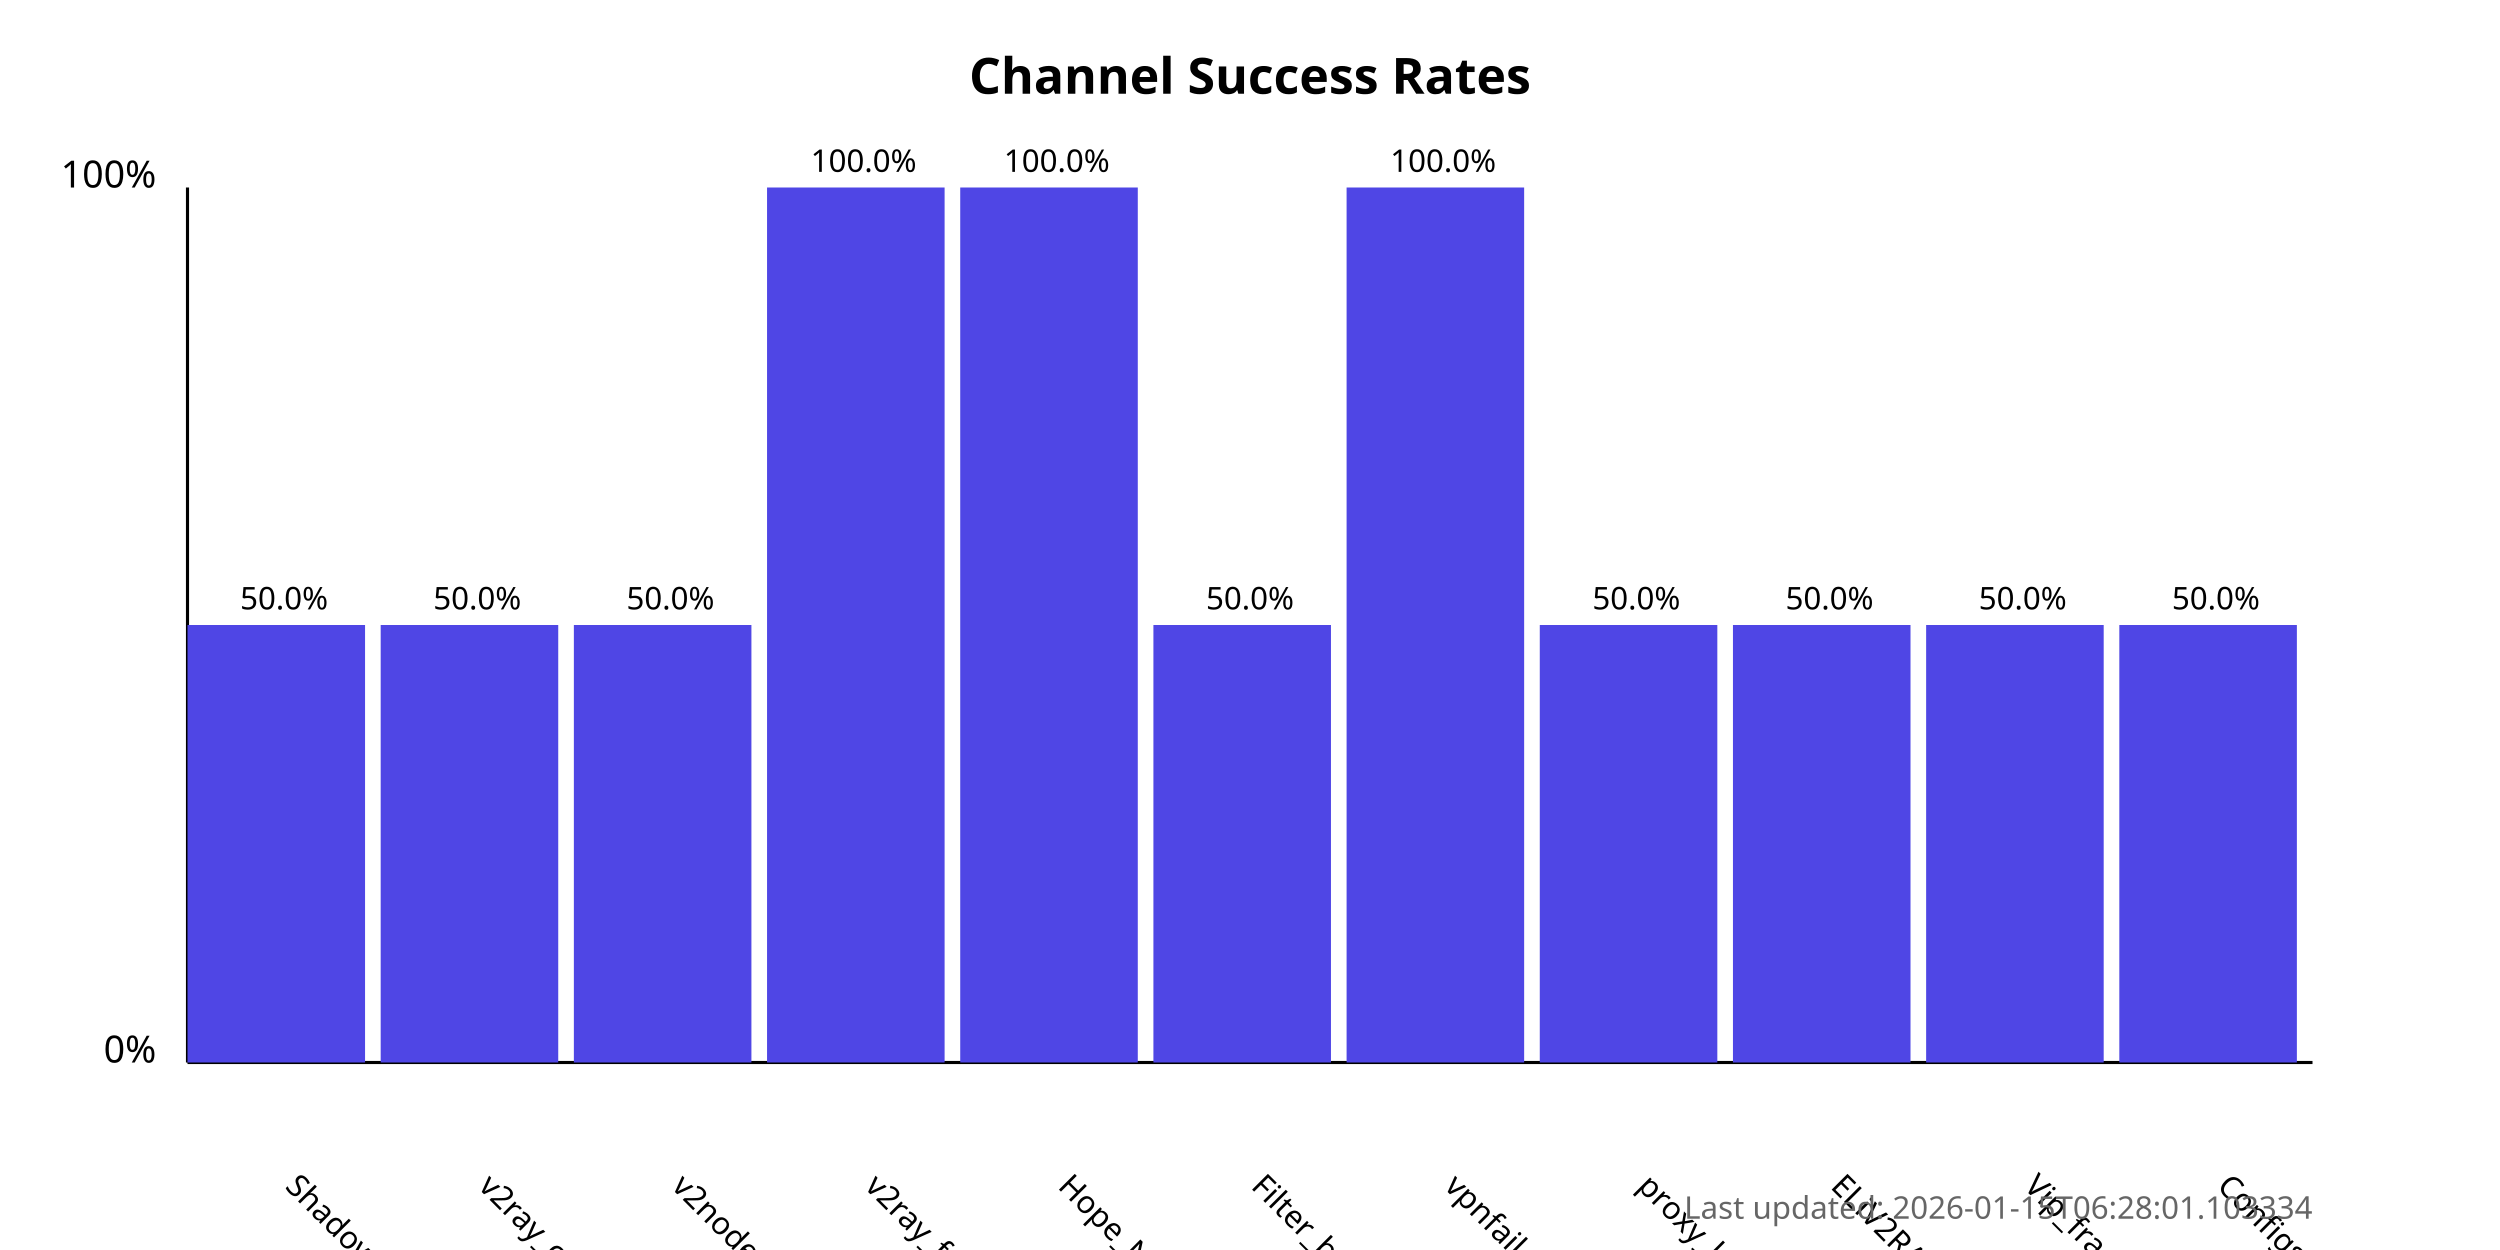
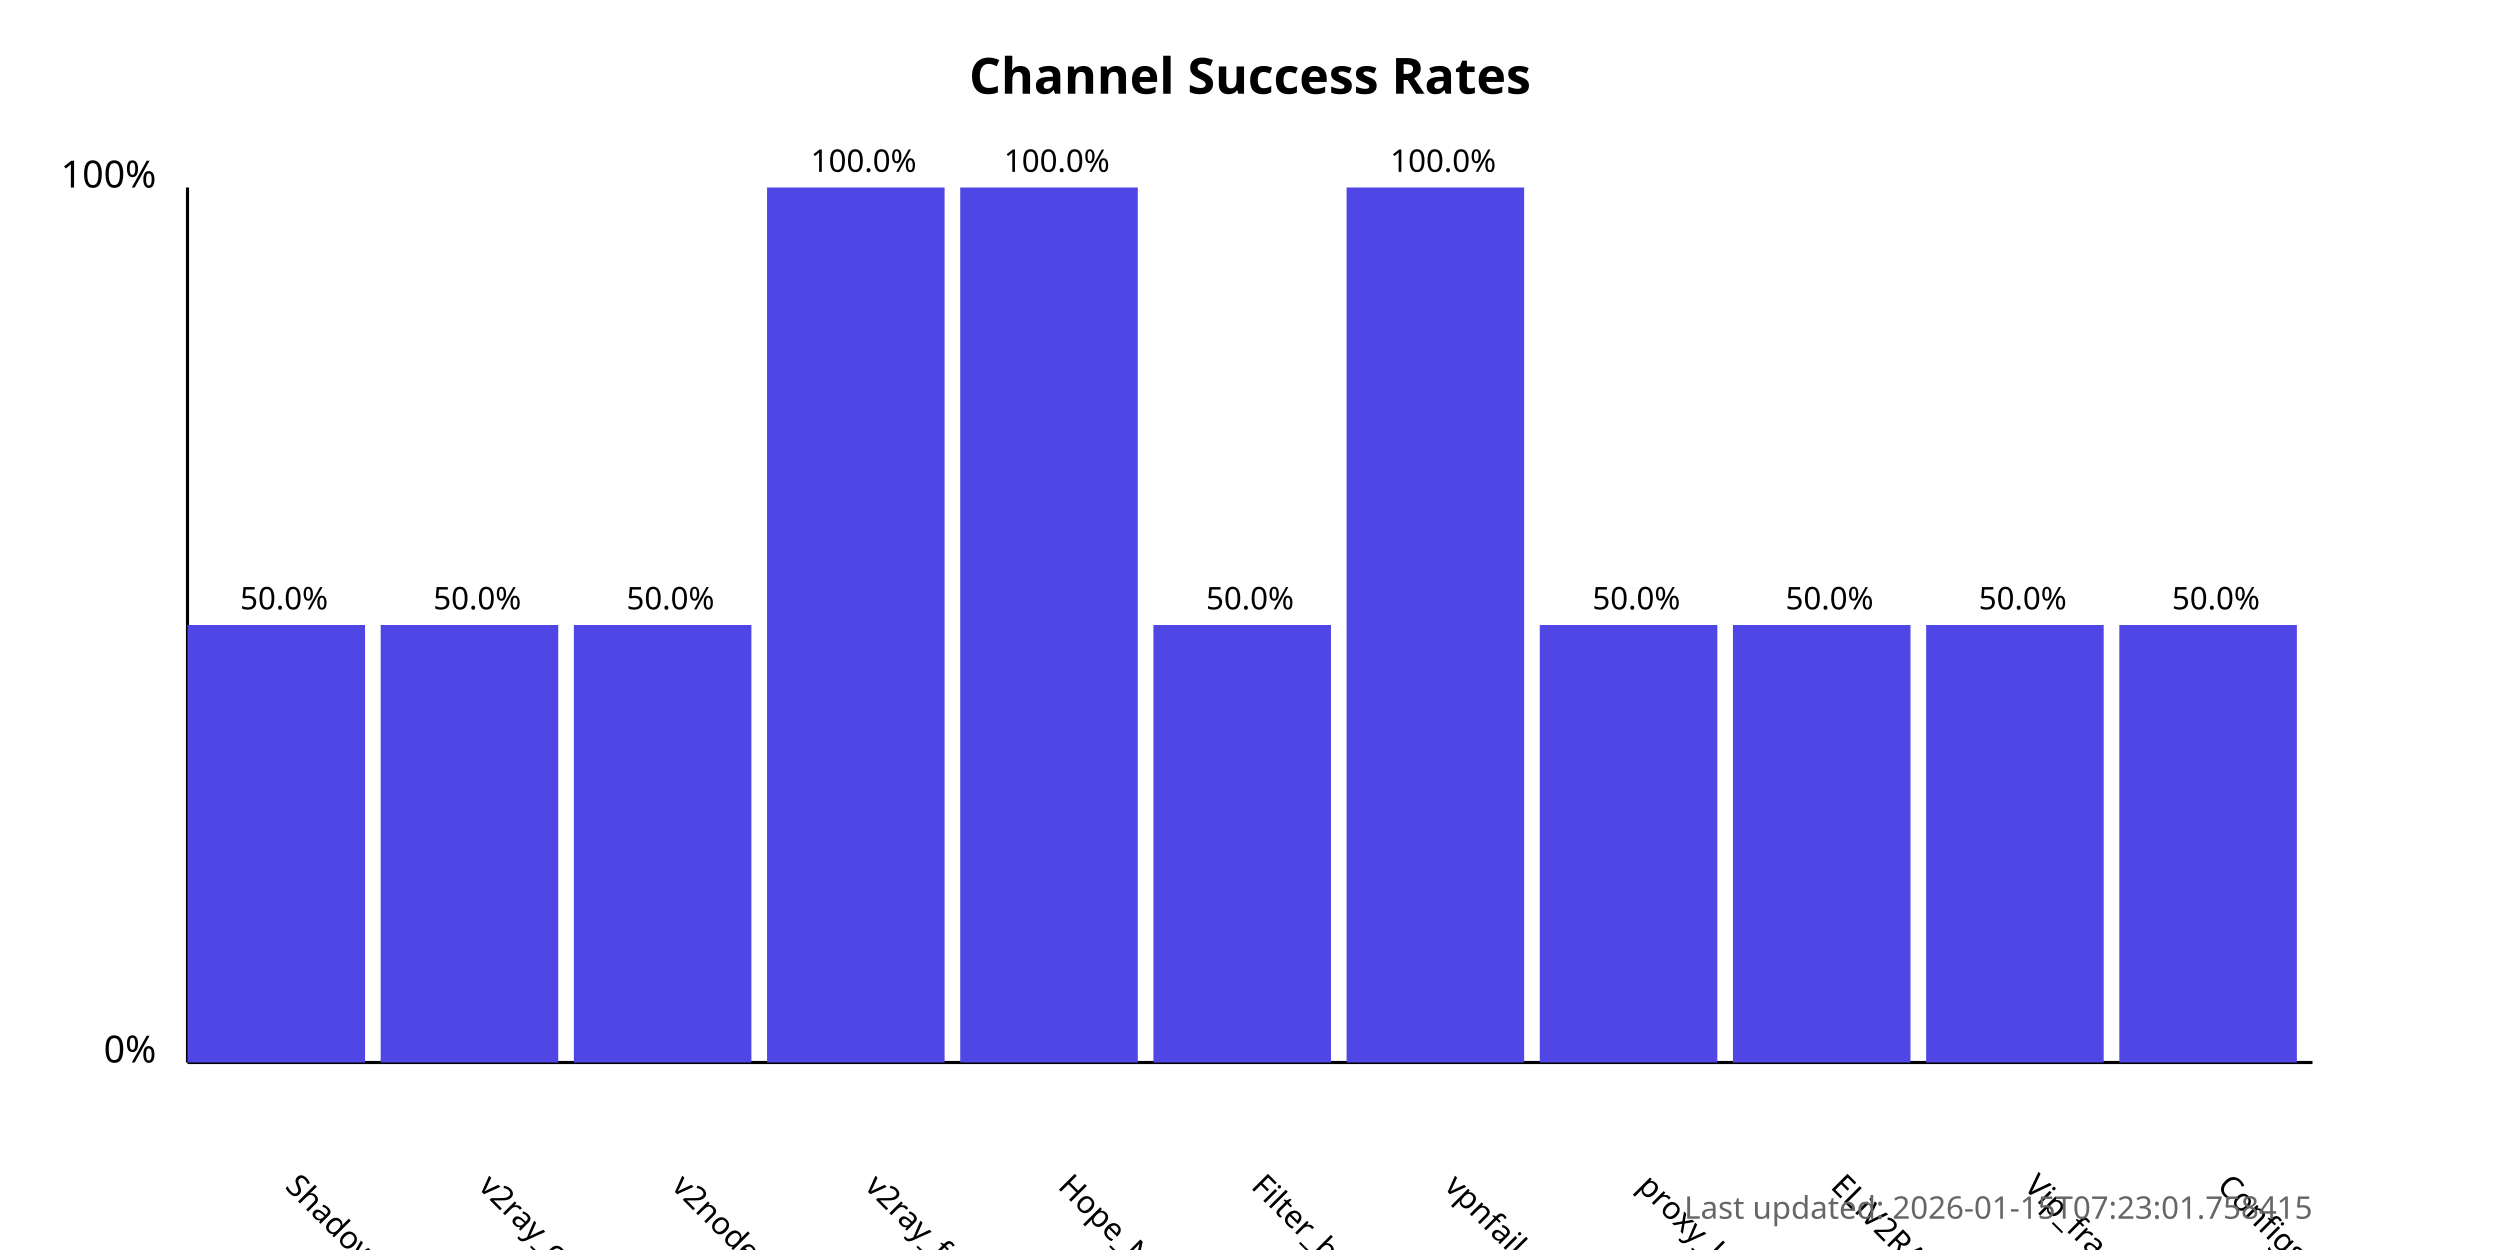
<svg xmlns="http://www.w3.org/2000/svg" width="800" height="400">
  <style>
            .chart-title { font: bold 16px sans-serif; }
            .axis-label { font: 12px sans-serif; }
            .tick-label { font: 10px sans-serif; }
            .bar { fill: #4f46e5; }
            .bar:hover { fill: #6366f1; }
            .timestamp { font: 10px sans-serif; fill: #666; }
        </style>
  <text x="400.0" y="30" text-anchor="middle" class="chart-title">
            Channel Success Rates
        </text>
  <line x1="60" y1="340" x2="60" y2="60" stroke="black" stroke-width="1" />
  <line x1="60" y1="340" x2="740" y2="340" stroke="black" stroke-width="1" />
  <text x="50" y="340" text-anchor="end" class="axis-label">0%</text>
  <text x="50" y="60" text-anchor="end" class="axis-label">100%</text>
  <g>
    <rect x="60" y="200.0" width="56.818" height="140.0" class="bar" />
    <text x="90.909" y="380" transform="rotate(45, 90.90909, 380)" text-anchor="start" class="tick-label">
                ShadowProxy66
            </text>
    <text x="90.909" y="195.0" text-anchor="middle" class="tick-label">
                50.0%
            </text>
  </g>
  <g>
    <rect x="121.818" y="200.0" width="56.818" height="140.0" class="bar" />
    <text x="152.727" y="380" transform="rotate(45, 152.7273, 380)" text-anchor="start" class="tick-label">
                v2ray_configs_pool
            </text>
    <text x="152.727" y="195.0" text-anchor="middle" class="tick-label">
                50.0%
            </text>
  </g>
  <g>
    <rect x="183.636" y="200.0" width="56.818" height="140.0" class="bar" />
    <text x="214.545" y="380" transform="rotate(45, 214.5455, 380)" text-anchor="start" class="tick-label">
                v2nodes
            </text>
    <text x="214.545" y="195.0" text-anchor="middle" class="tick-label">
                50.0%
            </text>
  </g>
  <g>
    <rect x="245.455" y="60.0" width="56.818" height="280.0" class="bar" />
    <text x="276.364" y="380" transform="rotate(45, 276.3636, 380)" text-anchor="start" class="tick-label">
                v2ray_free_conf
            </text>
    <text x="276.364" y="55.0" text-anchor="middle" class="tick-label">
                100.0%
            </text>
  </g>
  <g>
    <rect x="307.273" y="60.0" width="56.818" height="280.0" class="bar" />
    <text x="338.182" y="380" transform="rotate(45, 338.1818, 380)" text-anchor="start" class="tick-label">
                Hope_Net
            </text>
    <text x="338.182" y="55.0" text-anchor="middle" class="tick-label">
                100.0%
            </text>
  </g>
  <g>
    <rect x="369.091" y="200.0" width="56.818" height="140.0" class="bar" />
    <text x="400.0" y="380" transform="rotate(45, 400.0, 380)" text-anchor="start" class="tick-label">
                Filter_breaker
            </text>
    <text x="400.0" y="195.0" text-anchor="middle" class="tick-label">
                50.0%
            </text>
  </g>
  <g>
    <rect x="430.909" y="60.0" width="56.818" height="280.0" class="bar" />
    <text x="461.818" y="380" transform="rotate(45, 461.8182, 380)" text-anchor="start" class="tick-label">
                vpnfail_vless
            </text>
    <text x="461.818" y="55.0" text-anchor="middle" class="tick-label">
                100.0%
            </text>
  </g>
  <g>
    <rect x="492.727" y="200.0" width="56.818" height="140.0" class="bar" />
    <text x="523.636" y="380" transform="rotate(45, 523.6364, 380)" text-anchor="start" class="tick-label">
                proxy_kafee
            </text>
    <text x="523.636" y="195.0" text-anchor="middle" class="tick-label">
                50.0%
            </text>
  </g>
  <g>
    <rect x="554.545" y="200.0" width="56.818" height="140.0" class="bar" />
    <text x="585.455" y="380" transform="rotate(45, 585.4545, 380)" text-anchor="start" class="tick-label">
                ELiV2RAY
            </text>
    <text x="585.455" y="195.0" text-anchor="middle" class="tick-label">
                50.0%
            </text>
  </g>
  <g>
    <rect x="616.364" y="200.0" width="56.818" height="140.0" class="bar" />
    <text x="647.273" y="380" transform="rotate(45, 647.2727, 380)" text-anchor="start" class="tick-label">
                Vip_fragment_v2ray
            </text>
    <text x="647.273" y="195.0" text-anchor="middle" class="tick-label">
                50.0%
            </text>
  </g>
  <g>
    <rect x="678.182" y="200.0" width="56.818" height="140.0" class="bar" />
    <text x="709.091" y="380" transform="rotate(45, 709.0909, 380)" text-anchor="start" class="tick-label">
                ConfigsHubPlus
            </text>
    <text x="709.091" y="195.0" text-anchor="middle" class="tick-label">
                50.0%
            </text>
  </g>
  <text x="740" y="390" text-anchor="end" class="timestamp">
-             Last updated: 2026-01-15T06:28:01.103334
+             Last updated: 2026-01-15T07:23:01.758415
        </text>
</svg>
